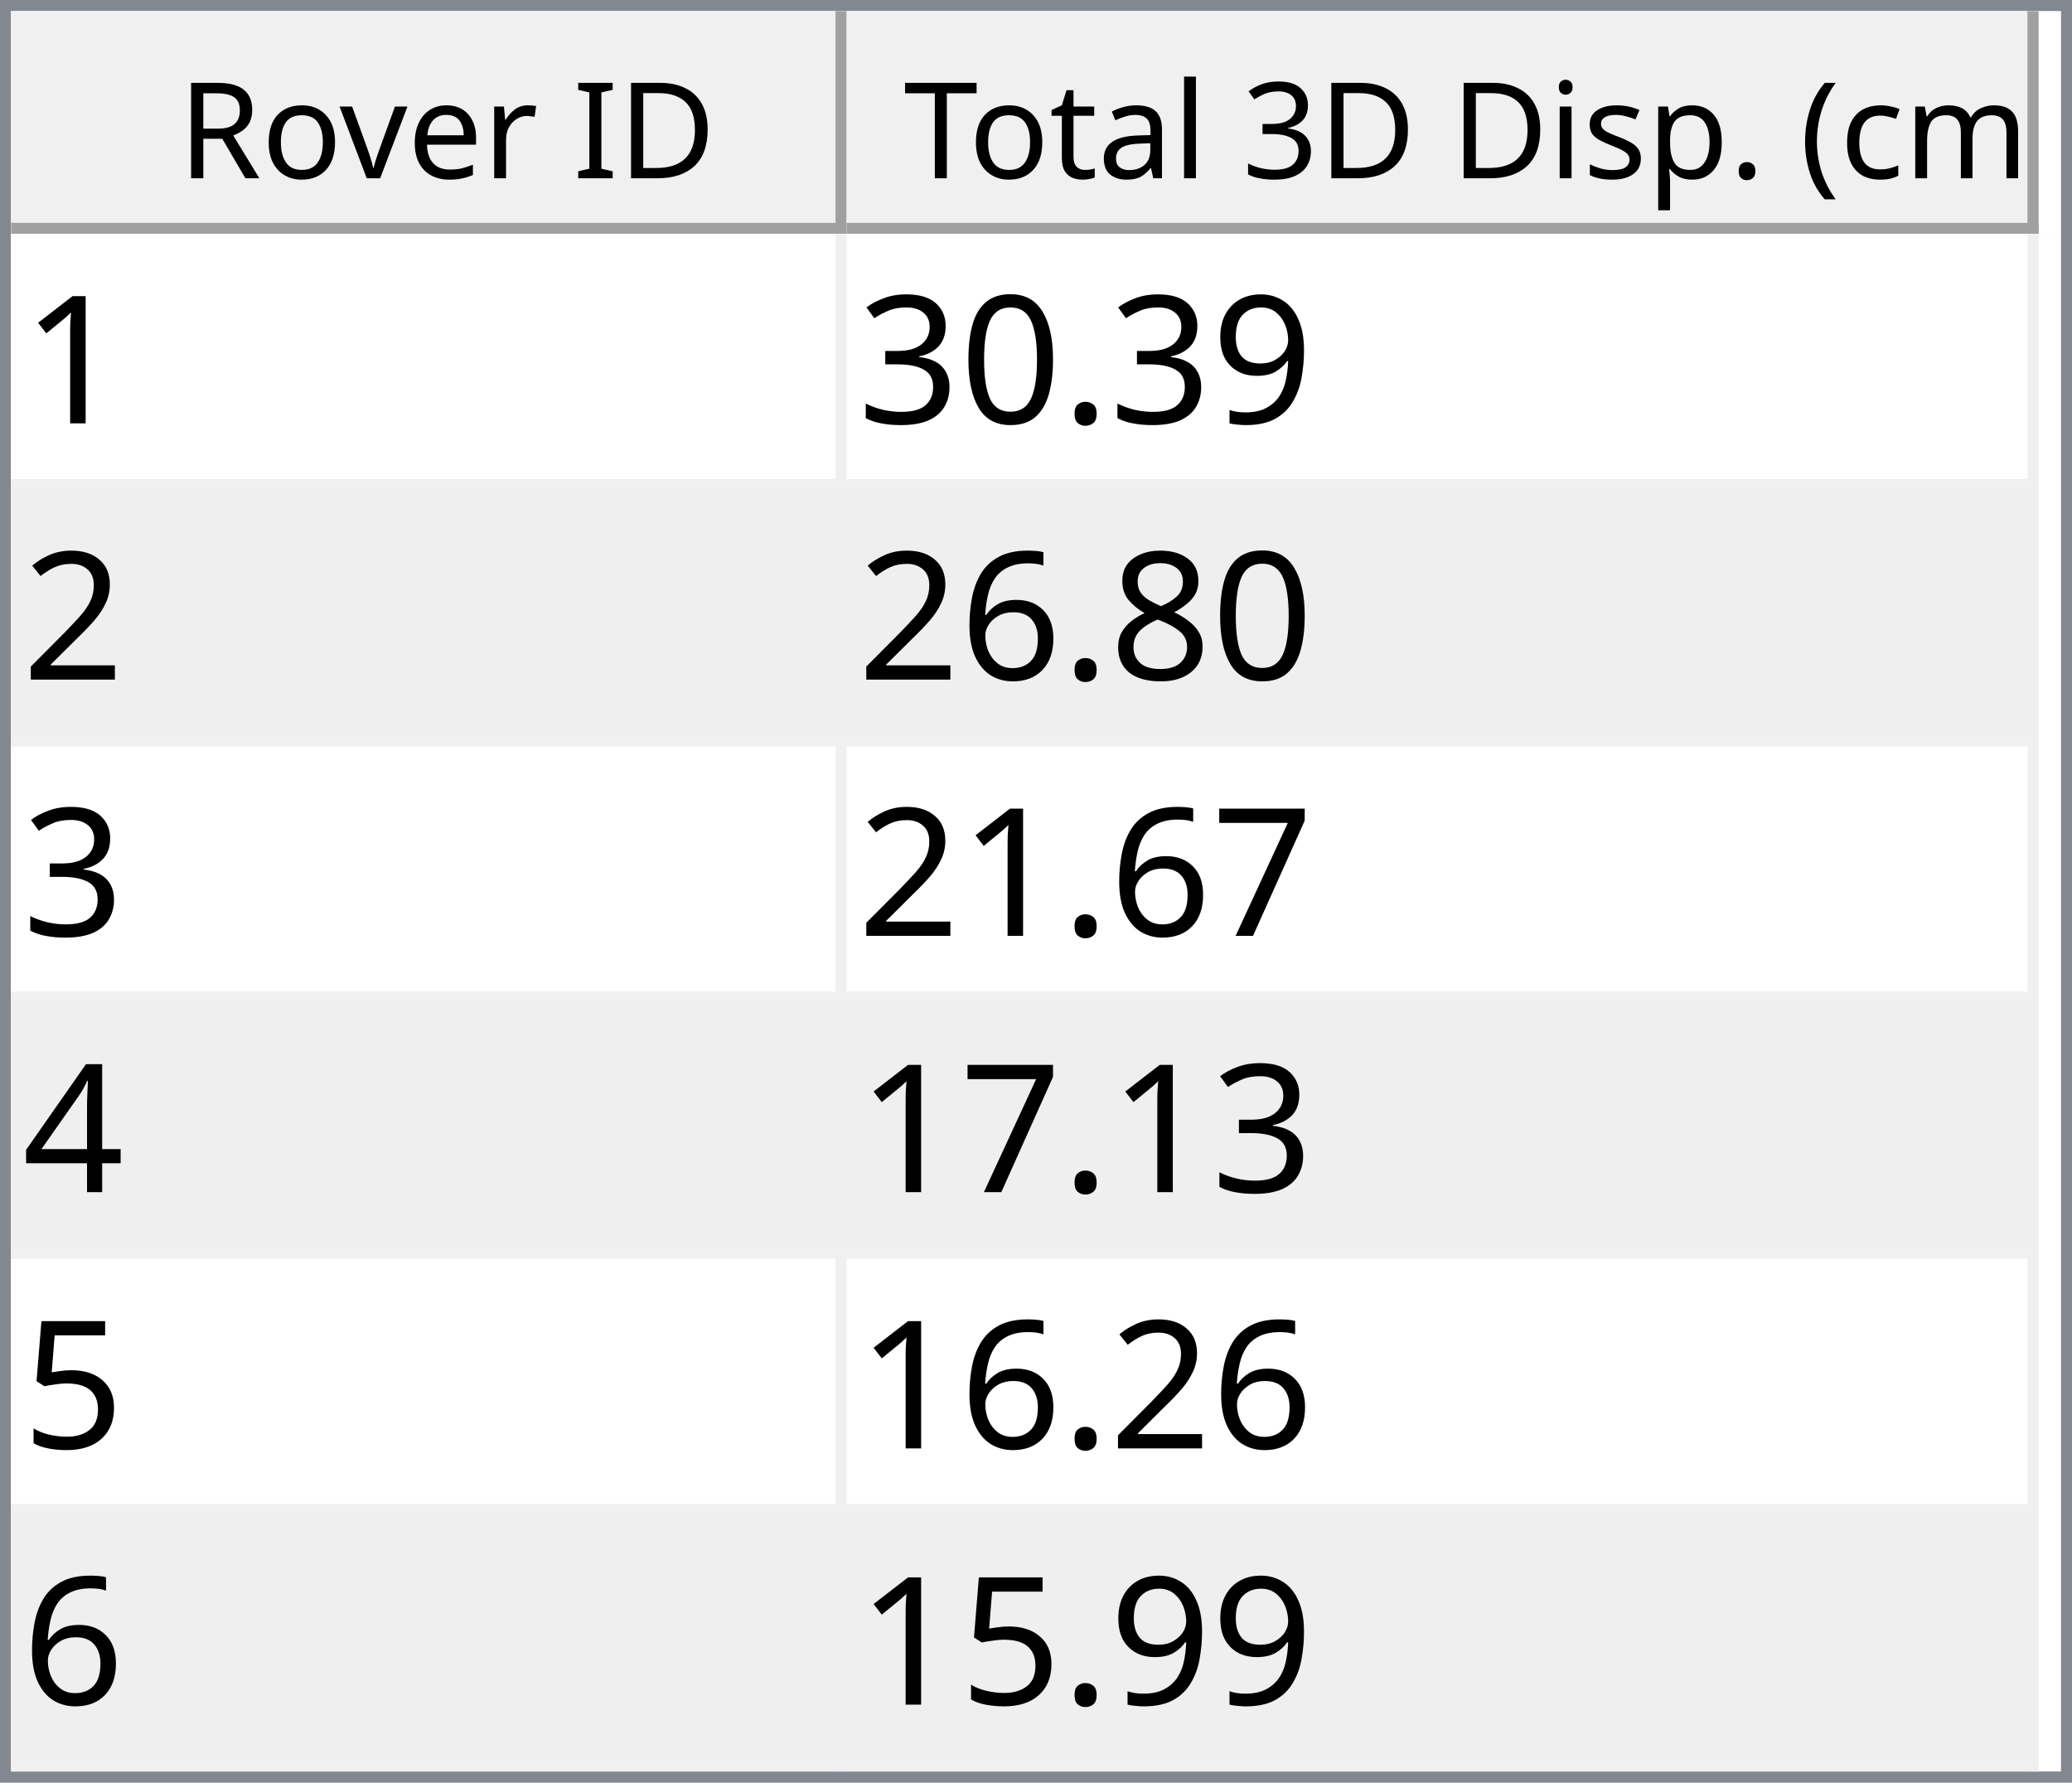
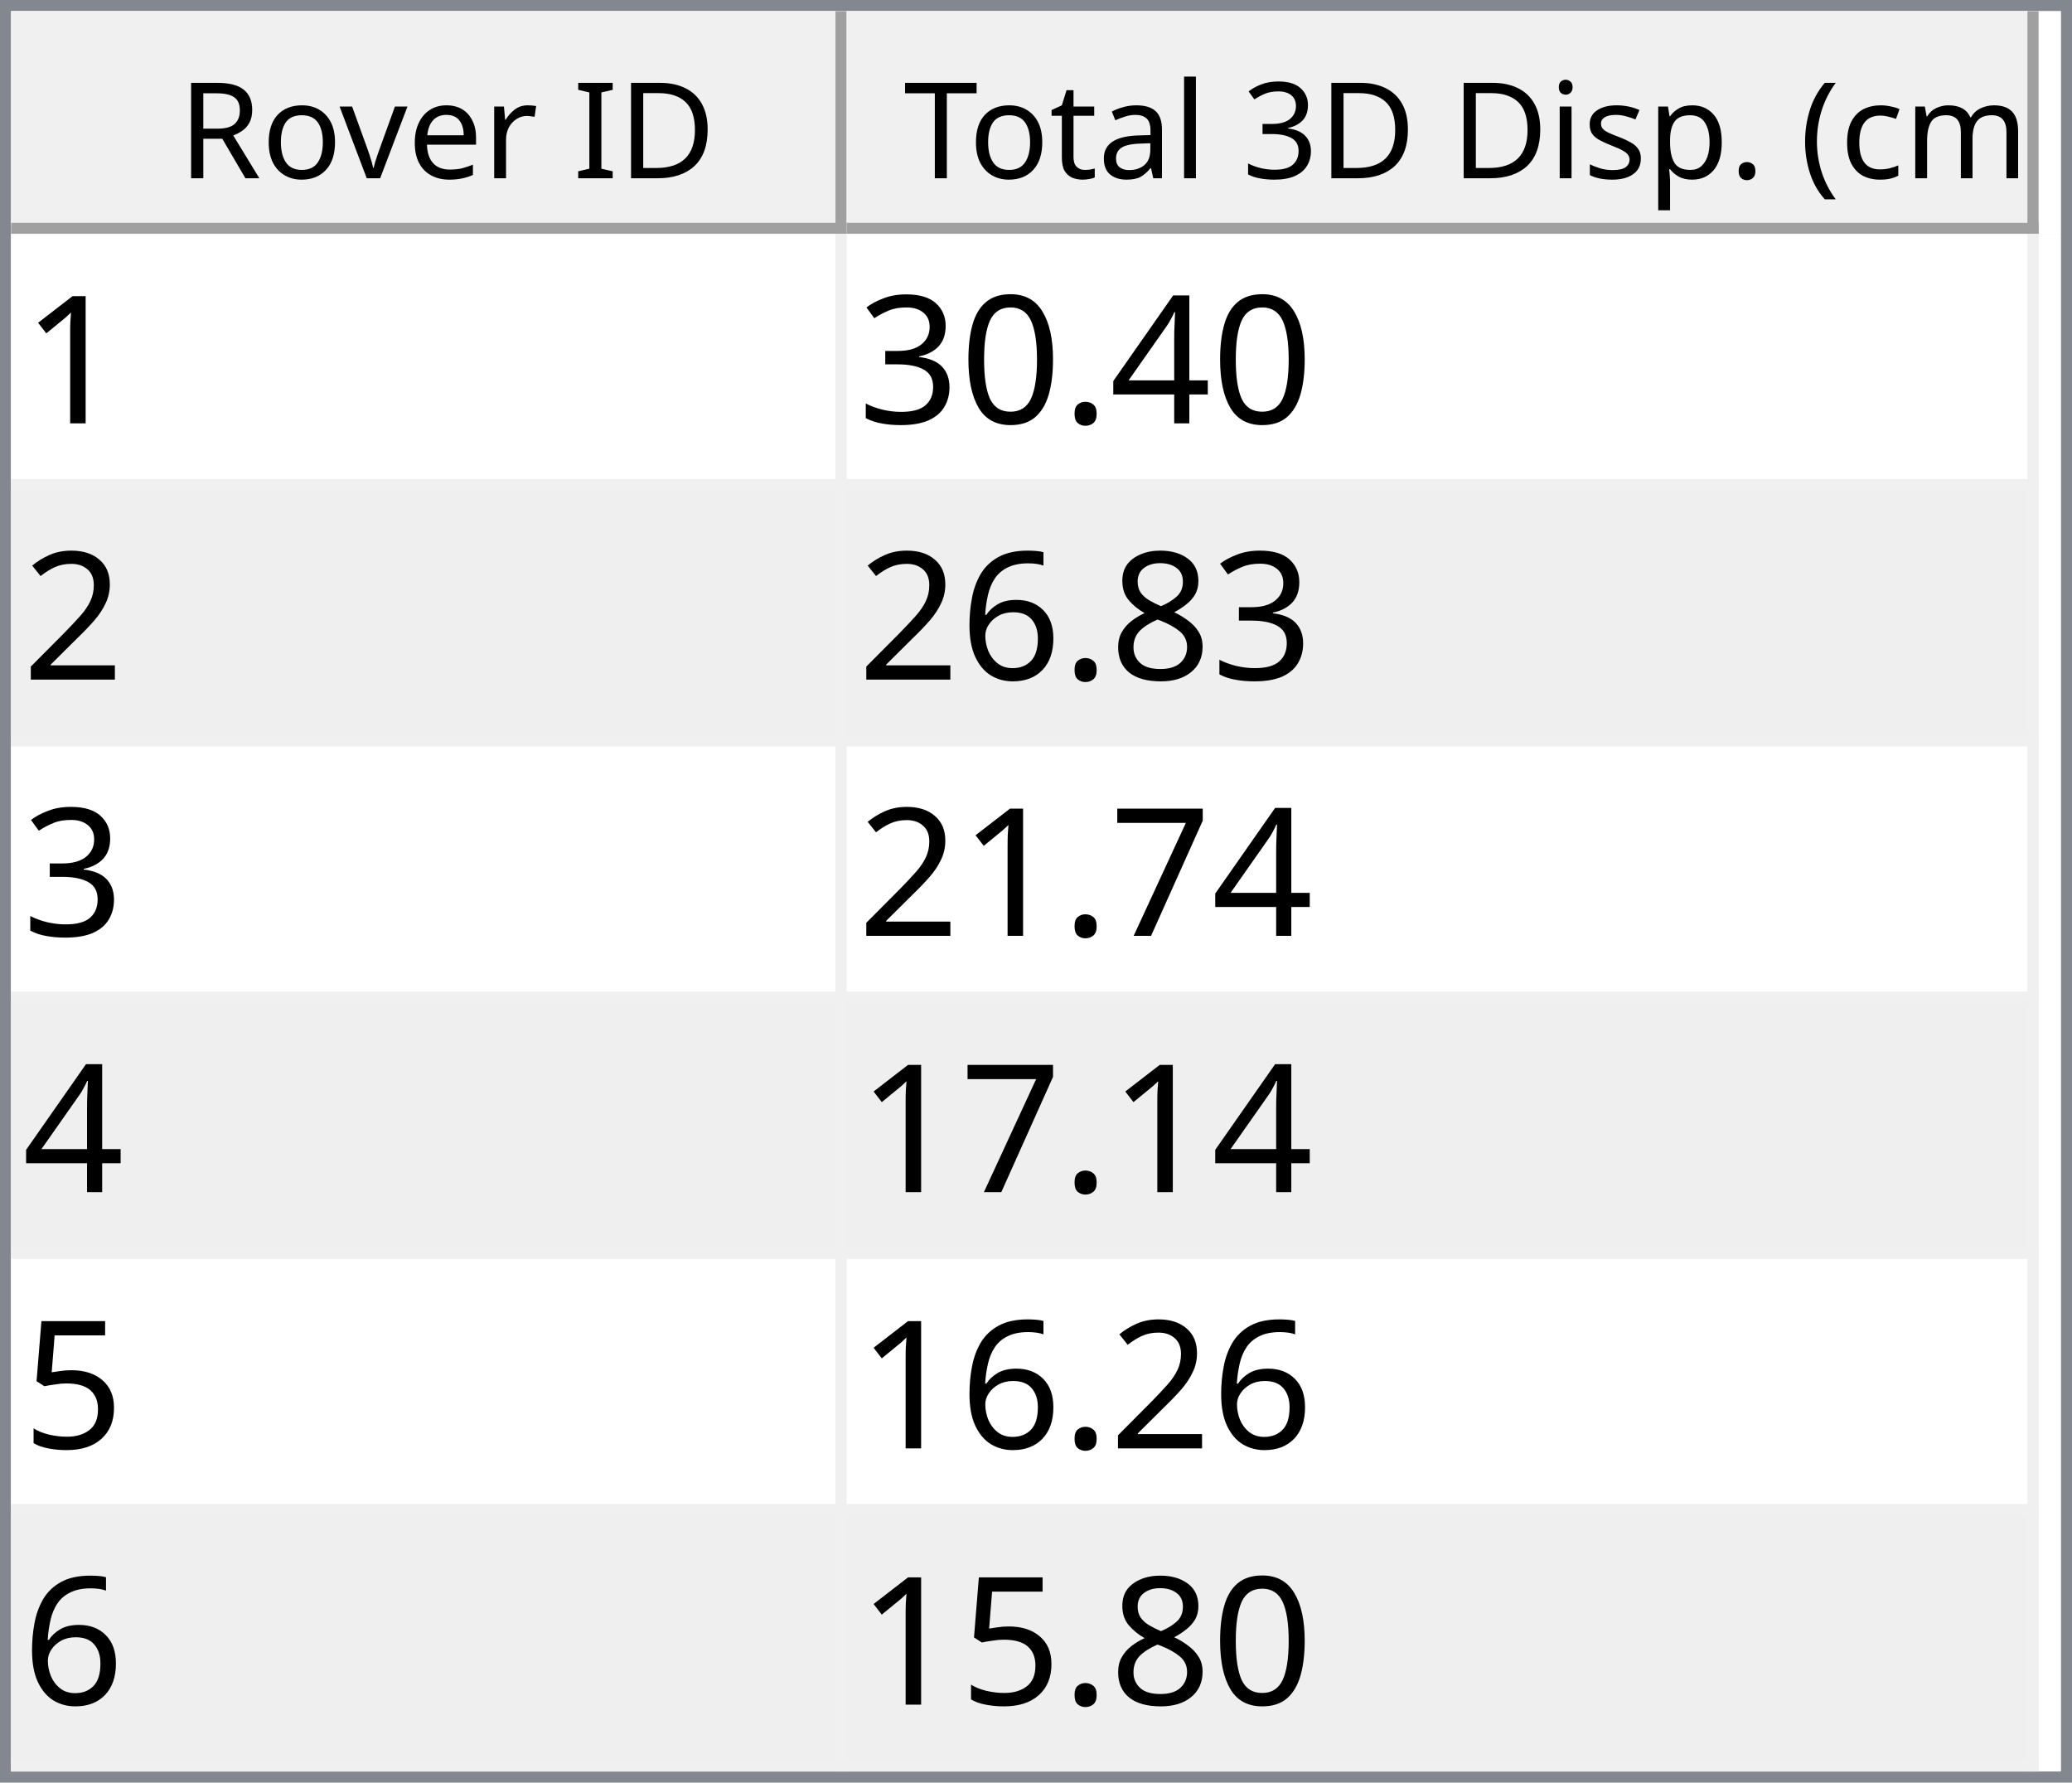
<svg xmlns="http://www.w3.org/2000/svg" style="fill-opacity:1; color-rendering:auto; color-interpolation:auto; text-rendering:auto; stroke:black; stroke-linecap:square; stroke-miterlimit:10; shape-rendering:auto; stroke-opacity:1; fill:black; stroke-dasharray:none; font-weight:normal; stroke-width:1; font-family:'Dialog'; font-style:normal; stroke-linejoin:miter; font-size:12px; stroke-dashoffset:0; image-rendering:auto;" width="186" height="160">
  <defs id="genericDefs" />
  <g>
    <defs id="defs1">
      <clipPath clipPathUnits="userSpaceOnUse" id="clipPath1">
        <path d="M0 0 L186 0 L186 160 L0 160 L0 0 Z" />
      </clipPath>
      <clipPath clipPathUnits="userSpaceOnUse" id="clipPath2">
        <path d="M0 0 L0 160 L186 160 L186 0 Z" />
      </clipPath>
      <clipPath clipPathUnits="userSpaceOnUse" id="clipPath3">
        <path d="M0 0 L0 20 L184 20 L184 0 Z" />
      </clipPath>
      <clipPath clipPathUnits="userSpaceOnUse" id="clipPath4">
        <path d="M0 0 L0 20 L75 20 L75 0 Z" />
      </clipPath>
      <clipPath clipPathUnits="userSpaceOnUse" id="clipPath5">
        <path d="M1 1 L1 19 L74 19 L74 1 Z" />
      </clipPath>
      <clipPath clipPathUnits="userSpaceOnUse" id="clipPath6">
        <path d="M0 0 L0 18 L73 18 L73 0 Z" />
      </clipPath>
      <clipPath clipPathUnits="userSpaceOnUse" id="clipPath7">
        <path d="M-0.5 -0.5 L-0.5 19.5 L74.5 19.5 L74.5 -0.5 Z" />
      </clipPath>
      <clipPath clipPathUnits="userSpaceOnUse" id="clipPath8">
        <path d="M0 0 L0 20 L107 20 L107 0 Z" />
      </clipPath>
      <clipPath clipPathUnits="userSpaceOnUse" id="clipPath9">
        <path d="M1 1 L1 19 L106 19 L106 1 Z" />
      </clipPath>
      <clipPath clipPathUnits="userSpaceOnUse" id="clipPath10">
        <path d="M0 0 L0 18 L105 18 L105 0 Z" />
      </clipPath>
      <clipPath clipPathUnits="userSpaceOnUse" id="clipPath11">
        <path d="M-0.5 -0.5 L-0.5 19.5 L106.5 19.5 L106.5 -0.5 Z" />
      </clipPath>
      <clipPath clipPathUnits="userSpaceOnUse" id="clipPath12">
        <path d="M0 0 L0 138 L184 138 L184 0 Z" />
      </clipPath>
      <clipPath clipPathUnits="userSpaceOnUse" id="clipPath13">
        <path d="M0 0 L0 138 L182 138 L182 0 Z" />
      </clipPath>
      <clipPath clipPathUnits="userSpaceOnUse" id="clipPath14">
        <path d="M-0.5 -0.5 L-0.5 137.5 L181.5 137.5 L181.5 -0.5 Z" />
      </clipPath>
      <clipPath clipPathUnits="userSpaceOnUse" id="clipPath15">
        <path d="M0 0 L0 22 L74 22 L74 0 Z" />
      </clipPath>
      <clipPath clipPathUnits="userSpaceOnUse" id="clipPath16">
        <path d="M0 0 L0 22 L106 22 L106 0 Z" />
      </clipPath>
      <font horiz-adv-x="64.551" id="font1">
        <font-face ascent="107.91" descent="25.098" units-per-em="100" style="font-style:normal; font-family:Segoe UI; font-weight:normal;" />
        <missing-glyph horiz-adv-x="64.551" d="M8.109 0 L8.109 68.266 L56.453 68.266 L56.453 0 L8.109 0 ZM15.328 7.234 L49.219 7.234 L49.219 61.031 L15.328 61.031 L15.328 7.234 Z" />
        <glyph unicode="D" horiz-adv-x="70.117" d="M9.188 0 L9.188 70.016 L28.516 70.016 Q65.531 70.016 65.531 35.891 Q65.531 19.672 55.25 9.836 Q44.969 0 27.734 0 L9.188 0 ZM17.391 62.594 L17.391 7.422 L27.828 7.422 Q41.609 7.422 49.273 14.797 Q56.938 22.172 56.938 35.688 Q56.938 62.594 28.328 62.594 L17.391 62.594 Z" />
        <glyph unicode="I" horiz-adv-x="26.611" d="M17.391 0 L9.188 0 L9.188 70.016 L17.391 70.016 L17.391 0 Z" />
        <glyph unicode=" " horiz-adv-x="27.393" d="" />
        <glyph unicode="r" horiz-adv-x="34.766" d="M34.188 41.891 Q32.078 43.5 28.125 43.5 Q23 43.5 19.555 38.672 Q16.109 33.844 16.109 25.484 L16.109 0 L8.109 0 L8.109 50 L16.109 50 L16.109 39.703 L16.312 39.703 Q18.016 44.969 21.531 47.922 Q25.047 50.875 29.391 50.875 Q32.516 50.875 34.188 50.203 L34.188 41.891 Z" />
        <glyph unicode="e" horiz-adv-x="52.295" d="M48.297 23 L12.984 23 Q13.188 14.656 17.484 10.109 Q21.781 5.562 29.297 5.562 Q37.75 5.562 44.828 11.141 L44.828 3.609 Q38.234 -1.172 27.391 -1.172 Q16.797 -1.172 10.742 5.641 Q4.688 12.453 4.688 24.812 Q4.688 36.469 11.305 43.82 Q17.922 51.172 27.734 51.172 Q37.547 51.172 42.922 44.828 Q48.297 38.484 48.297 27.203 L48.297 23 ZM40.094 29.781 Q40.047 36.719 36.75 40.578 Q33.453 44.438 27.594 44.438 Q21.922 44.438 17.969 40.383 Q14.016 36.328 13.094 29.781 L40.094 29.781 Z" />
        <glyph unicode="v" horiz-adv-x="47.9" d="M47.406 50 L27.484 0 L19.625 0 L0.688 50 L9.469 50 L22.172 13.672 Q23.578 9.672 23.922 6.688 L24.125 6.688 Q24.609 10.453 25.688 13.484 L38.969 50 L47.406 50 Z" />
        <glyph unicode="o" horiz-adv-x="58.594" d="M29 -1.172 Q17.922 -1.172 11.305 5.836 Q4.688 12.844 4.688 24.422 Q4.688 37.016 11.57 44.094 Q18.453 51.172 30.172 51.172 Q41.359 51.172 47.633 44.289 Q53.906 37.406 53.906 25.203 Q53.906 13.234 47.141 6.031 Q40.375 -1.172 29 -1.172 ZM29.594 44.438 Q21.875 44.438 17.383 39.188 Q12.891 33.938 12.891 24.703 Q12.891 15.828 17.43 10.695 Q21.969 5.562 29.594 5.562 Q37.359 5.562 41.531 10.594 Q45.703 15.625 45.703 24.906 Q45.703 34.281 41.531 39.359 Q37.359 44.438 29.594 44.438 Z" />
        <glyph unicode="R" horiz-adv-x="59.814" d="M59.375 0 L49.609 0 L37.891 19.625 Q36.281 22.359 34.766 24.289 Q33.25 26.219 31.664 27.438 Q30.078 28.656 28.25 29.219 Q26.422 29.781 24.125 29.781 L17.391 29.781 L17.391 0 L9.188 0 L9.188 70.016 L30.078 70.016 Q34.672 70.016 38.555 68.867 Q42.438 67.719 45.289 65.375 Q48.141 63.031 49.758 59.547 Q51.375 56.062 51.375 51.375 Q51.375 47.703 50.273 44.656 Q49.172 41.609 47.148 39.211 Q45.125 36.812 42.266 35.133 Q39.406 33.453 35.844 32.516 L35.844 32.328 Q37.594 31.547 38.891 30.547 Q40.188 29.547 41.359 28.18 Q42.531 26.812 43.68 25.078 Q44.828 23.344 46.234 21.047 L59.375 0 ZM17.391 62.594 L17.391 37.203 L28.516 37.203 Q31.594 37.203 34.203 38.133 Q36.812 39.062 38.719 40.797 Q40.625 42.531 41.703 45.047 Q42.781 47.562 42.781 50.688 Q42.781 56.297 39.141 59.445 Q35.5 62.594 28.609 62.594 L17.391 62.594 Z" />
        <glyph unicode=")" horiz-adv-x="30.176" d="M8.297 -15.922 L1.172 -15.922 Q16.406 2.344 16.406 26.812 Q16.406 51.469 1.078 70.016 L8.297 70.016 Q23.531 52.156 23.531 26.703 Q23.531 1.375 8.297 -15.922 Z" />
        <glyph unicode="m" horiz-adv-x="86.133" d="M79.109 0 L71.094 0 L71.094 28.719 Q71.094 37.016 68.531 40.727 Q65.969 44.438 59.906 44.438 Q54.781 44.438 51.195 39.75 Q47.609 35.062 47.609 28.516 L47.609 0 L39.594 0 L39.594 29.688 Q39.594 44.438 28.219 44.438 Q22.953 44.438 19.531 40.016 Q16.109 35.594 16.109 28.516 L16.109 0 L8.109 0 L8.109 50 L16.109 50 L16.109 42.094 L16.312 42.094 Q21.625 51.172 31.844 51.172 Q36.969 51.172 40.773 48.312 Q44.578 45.453 46 40.828 Q51.562 51.172 62.594 51.172 Q79.109 51.172 79.109 30.812 L79.109 0 Z" />
        <glyph unicode="c" horiz-adv-x="46.191" d="M42.188 2.297 Q36.422 -1.172 28.516 -1.172 Q17.828 -1.172 11.258 5.789 Q4.688 12.75 4.688 23.828 Q4.688 36.188 11.766 43.68 Q18.844 51.172 30.672 51.172 Q37.25 51.172 42.281 48.734 L42.281 40.531 Q36.719 44.438 30.375 44.438 Q22.703 44.438 17.797 38.945 Q12.891 33.453 12.891 24.516 Q12.891 15.719 17.508 10.641 Q22.125 5.562 29.891 5.562 Q36.422 5.562 42.188 9.906 L42.188 2.297 Z" />
        <glyph unicode="(" horiz-adv-x="30.176" d="M29.109 -15.922 L21.969 -15.922 Q6.844 1.375 6.844 26.703 Q6.844 52.156 21.969 70.016 L29.203 70.016 Q13.875 51.469 13.875 26.812 Q13.875 2.344 29.109 -15.922 Z" />
        <glyph unicode="." horiz-adv-x="21.68" d="M10.891 -1.078 Q8.641 -1.078 7.055 0.539 Q5.469 2.156 5.469 4.391 Q5.469 6.641 7.055 8.273 Q8.641 9.906 10.891 9.906 Q13.188 9.906 14.797 8.273 Q16.406 6.641 16.406 4.391 Q16.406 2.156 14.797 0.539 Q13.188 -1.078 10.891 -1.078 Z" />
        <glyph unicode="p" horiz-adv-x="58.789" d="M16.312 7.234 L16.109 7.234 L16.109 -23 L8.109 -23 L8.109 50 L16.109 50 L16.109 41.219 L16.312 41.219 Q22.219 51.172 33.594 51.172 Q43.266 51.172 48.688 44.461 Q54.109 37.75 54.109 26.469 Q54.109 13.922 48 6.375 Q41.891 -1.172 31.297 -1.172 Q21.578 -1.172 16.312 7.234 ZM16.109 27.391 L16.109 20.406 Q16.109 14.203 20.141 9.883 Q24.172 5.562 30.375 5.562 Q37.641 5.562 41.773 11.133 Q45.906 16.703 45.906 26.609 Q45.906 34.969 42.047 39.703 Q38.188 44.438 31.594 44.438 Q24.609 44.438 20.359 39.578 Q16.109 34.719 16.109 27.391 Z" />
        <glyph unicode="s" horiz-adv-x="42.432" d="M5.078 1.812 L5.078 10.406 Q11.625 5.562 19.484 5.562 Q30.031 5.562 30.031 12.594 Q30.031 14.594 29.125 15.992 Q28.219 17.391 26.68 18.461 Q25.141 19.531 23.07 20.383 Q21 21.234 18.609 22.172 Q15.281 23.484 12.766 24.828 Q10.25 26.172 8.57 27.859 Q6.891 29.547 6.031 31.695 Q5.172 33.844 5.172 36.719 Q5.172 40.234 6.789 42.945 Q8.406 45.656 11.086 47.484 Q13.766 49.312 17.211 50.242 Q20.656 51.172 24.312 51.172 Q30.812 51.172 35.938 48.922 L35.938 40.828 Q30.422 44.438 23.25 44.438 Q21 44.438 19.195 43.922 Q17.391 43.406 16.094 42.477 Q14.797 41.547 14.086 40.258 Q13.375 38.969 13.375 37.406 Q13.375 35.453 14.086 34.133 Q14.797 32.812 16.164 31.789 Q17.531 30.766 19.484 29.938 Q21.438 29.109 23.922 28.125 Q27.25 26.859 29.883 25.516 Q32.516 24.172 34.375 22.484 Q36.234 20.797 37.234 18.602 Q38.234 16.406 38.234 13.375 Q38.234 9.672 36.602 6.938 Q34.969 4.203 32.234 2.398 Q29.5 0.594 25.93 -0.289 Q22.359 -1.172 18.453 -1.172 Q10.75 -1.172 5.078 1.812 Z" />
        <glyph unicode="i" horiz-adv-x="24.219" d="M12.203 62.703 Q10.062 62.703 8.547 64.164 Q7.031 65.625 7.031 67.875 Q7.031 70.125 8.547 71.609 Q10.062 73.094 12.203 73.094 Q14.406 73.094 15.945 71.609 Q17.484 70.125 17.484 67.875 Q17.484 65.719 15.945 64.211 Q14.406 62.703 12.203 62.703 ZM16.109 0 L8.109 0 L8.109 50 L16.109 50 L16.109 0 Z" />
        <glyph unicode="3" horiz-adv-x="53.906" d="M46.531 19.828 Q46.531 15.094 44.75 11.211 Q42.969 7.328 39.719 4.57 Q36.469 1.812 31.93 0.297 Q27.391 -1.219 21.922 -1.219 Q11.922 -1.219 6 2.594 L6 11.188 Q13.094 5.609 22.219 5.609 Q25.875 5.609 28.828 6.539 Q31.781 7.469 33.906 9.227 Q36.031 10.984 37.18 13.477 Q38.328 15.969 38.328 19.094 Q38.328 32.812 18.797 32.812 L12.984 32.812 L12.984 39.594 L18.5 39.594 Q35.797 39.594 35.797 52.484 Q35.797 64.406 22.609 64.406 Q15.188 64.406 8.688 59.422 L8.688 67.188 Q15.375 71.188 24.609 71.188 Q29 71.188 32.57 69.969 Q36.141 68.75 38.68 66.555 Q41.219 64.359 42.609 61.281 Q44 58.203 44 54.5 Q44 40.672 30.031 36.719 L30.031 36.531 Q33.594 36.141 36.625 34.797 Q39.656 33.453 41.852 31.305 Q44.047 29.156 45.289 26.25 Q46.531 23.344 46.531 19.828 Z" />
        <glyph unicode="l" horiz-adv-x="24.219" d="M16.109 0 L8.109 0 L8.109 74.031 L16.109 74.031 L16.109 0 Z" />
        <glyph unicode="a" horiz-adv-x="50.879" d="M43.891 0 L35.891 0 L35.891 7.812 L35.688 7.812 Q30.469 -1.172 20.312 -1.172 Q12.844 -1.172 8.617 2.781 Q4.391 6.734 4.391 13.281 Q4.391 27.297 20.906 29.594 L35.891 31.688 Q35.891 44.438 25.594 44.438 Q16.547 44.438 9.281 38.281 L9.281 46.484 Q16.656 51.172 26.266 51.172 Q43.891 51.172 43.891 32.516 L43.891 0 ZM35.891 25.297 L23.828 23.641 Q18.266 22.859 15.43 20.875 Q12.594 18.891 12.594 13.875 Q12.594 10.203 15.211 7.883 Q17.828 5.562 22.172 5.562 Q28.125 5.562 32.008 9.742 Q35.891 13.922 35.891 20.312 L35.891 25.297 Z" />
        <glyph unicode="t" horiz-adv-x="33.887" d="M31.297 0.484 Q28.469 -1.078 23.828 -1.078 Q10.688 -1.078 10.688 13.578 L10.688 43.172 L2.094 43.172 L2.094 50 L10.688 50 L10.688 62.203 L18.703 64.797 L18.703 50 L31.297 50 L31.297 43.172 L18.703 43.172 L18.703 14.984 Q18.703 9.969 20.414 7.82 Q22.125 5.672 26.078 5.672 Q29.109 5.672 31.297 7.328 L31.297 0.484 Z" />
        <glyph unicode="T" horiz-adv-x="52.393" d="M50.594 62.594 L30.375 62.594 L30.375 0 L22.172 0 L22.172 62.594 L2 62.594 L2 70.016 L50.594 70.016 L50.594 62.594 Z" />
      </font>
      <font horiz-adv-x="75.0" id="font2">
        <font-face ascent="100.537" descent="21.973" units-per-em="100" style="font-style:normal; font-family:sans-serif; font-weight:normal;" />
        <missing-glyph horiz-adv-x="75.0" d="M12.5 0 L12.5 62.5 L62.5 62.5 L62.5 0 L12.5 0 ZM14.062 1.562 L60.938 1.562 L60.938 60.938 L14.062 60.938 L14.062 1.562 Z" />
        <glyph unicode="1" horiz-adv-x="55.615" d="M37.25 0 L28.469 0 L28.469 56 Q25.297 52.984 20.141 49.953 Q14.984 46.922 10.891 45.406 L10.891 53.906 Q18.266 57.375 23.781 62.305 Q29.297 67.234 31.594 71.875 L37.25 71.875 L37.25 0 Z" />
-         <glyph unicode="9" horiz-adv-x="55.615" d="M5.469 16.547 L13.922 17.328 Q14.984 11.375 18.016 8.688 Q21.047 6 25.781 6 Q29.828 6 32.883 7.859 Q35.938 9.719 37.891 12.82 Q39.844 15.922 41.164 21.195 Q42.484 26.469 42.484 31.938 Q42.484 32.516 42.438 33.688 Q39.797 29.5 35.234 26.883 Q30.672 24.266 25.344 24.266 Q16.453 24.266 10.305 30.711 Q4.156 37.156 4.156 47.703 Q4.156 58.594 10.578 65.234 Q17 71.875 26.656 71.875 Q33.641 71.875 39.43 68.117 Q45.219 64.359 48.219 57.398 Q51.219 50.438 51.219 37.25 Q51.219 23.531 48.242 15.406 Q45.266 7.281 39.383 3.031 Q33.5 -1.219 25.594 -1.219 Q17.188 -1.219 11.867 3.445 Q6.547 8.109 5.469 16.547 ZM41.453 48.141 Q41.453 55.719 37.43 60.156 Q33.406 64.594 27.734 64.594 Q21.875 64.594 17.531 59.812 Q13.188 55.031 13.188 47.406 Q13.188 40.578 17.312 36.305 Q21.438 32.031 27.484 32.031 Q33.594 32.031 37.523 36.305 Q41.453 40.578 41.453 48.141 Z" />
+         <glyph unicode="4" horiz-adv-x="55.615" d="M32.328 0 L32.328 17.141 L1.266 17.141 L1.266 25.203 L33.938 71.578 L41.109 71.578 L41.109 25.203 L50.781 25.203 L50.781 17.141 L41.109 17.141 L41.109 0 L32.328 0 ZM32.328 25.203 L32.328 57.469 L9.906 25.203 L32.328 25.203 Z" />
        <glyph unicode="." horiz-adv-x="27.783" d="M9.078 0 L9.078 10.016 L19.094 10.016 L19.094 0 L9.078 0 Z" />
        <glyph unicode="0" horiz-adv-x="55.615" d="M4.156 35.297 Q4.156 48 6.766 55.742 Q9.375 63.484 14.523 67.68 Q19.672 71.875 27.484 71.875 Q33.25 71.875 37.594 69.555 Q41.938 67.234 44.773 62.867 Q47.609 58.5 49.219 52.227 Q50.828 45.953 50.828 35.297 Q50.828 22.703 48.242 14.969 Q45.656 7.234 40.508 3.008 Q35.359 -1.219 27.484 -1.219 Q17.141 -1.219 11.234 6.203 Q4.156 15.141 4.156 35.297 ZM13.188 35.297 Q13.188 17.672 17.312 11.836 Q21.438 6 27.484 6 Q33.547 6 37.672 11.859 Q41.797 17.719 41.797 35.297 Q41.797 52.984 37.672 58.789 Q33.547 64.594 27.391 64.594 Q21.344 64.594 17.719 59.469 Q13.188 52.938 13.188 35.297 Z" />
        <glyph unicode="3" horiz-adv-x="55.615" d="M4.203 18.891 L12.984 20.062 Q14.5 12.594 18.141 9.297 Q21.781 6 27 6 Q33.203 6 37.477 10.297 Q41.75 14.594 41.75 20.953 Q41.75 27 37.797 30.93 Q33.844 34.859 27.734 34.859 Q25.25 34.859 21.531 33.891 L22.516 41.609 Q23.391 41.5 23.922 41.5 Q29.547 41.5 34.039 44.43 Q38.531 47.359 38.531 53.469 Q38.531 58.297 35.258 61.477 Q31.984 64.656 26.812 64.656 Q21.688 64.656 18.266 61.43 Q14.844 58.203 13.875 51.766 L5.078 53.328 Q6.688 62.156 12.398 67.016 Q18.109 71.875 26.609 71.875 Q32.469 71.875 37.398 69.359 Q42.328 66.844 44.945 62.5 Q47.562 58.156 47.562 53.266 Q47.562 48.641 45.07 44.828 Q42.578 41.016 37.703 38.766 Q44.047 37.312 47.562 32.695 Q51.078 28.078 51.078 21.141 Q51.078 11.766 44.242 5.25 Q37.406 -1.266 26.953 -1.266 Q17.531 -1.266 11.305 4.352 Q5.078 9.969 4.203 18.891 Z" />
        <glyph unicode="2" horiz-adv-x="55.615" d="M50.344 8.453 L50.344 0 L3.031 0 Q2.938 3.172 4.047 6.109 Q5.859 10.938 9.836 15.625 Q13.812 20.312 21.344 26.469 Q33.016 36.031 37.117 41.625 Q41.219 47.219 41.219 52.203 Q41.219 57.422 37.477 61.008 Q33.734 64.594 27.734 64.594 Q21.391 64.594 17.578 60.789 Q13.766 56.984 13.719 50.25 L4.688 51.172 Q5.609 61.281 11.664 66.578 Q17.719 71.875 27.938 71.875 Q38.234 71.875 44.242 66.164 Q50.25 60.453 50.25 52 Q50.25 47.703 48.492 43.555 Q46.734 39.406 42.656 34.812 Q38.578 30.219 29.109 22.219 Q21.188 15.578 18.945 13.211 Q16.703 10.844 15.234 8.453 L50.344 8.453 Z" />
        <glyph unicode="8" horiz-adv-x="55.615" d="M17.672 38.812 Q12.203 40.828 9.57 44.539 Q6.938 48.25 6.938 53.422 Q6.938 61.234 12.555 66.555 Q18.172 71.875 27.484 71.875 Q36.859 71.875 42.578 66.43 Q48.297 60.984 48.297 53.172 Q48.297 48.188 45.68 44.508 Q43.062 40.828 37.75 38.812 Q44.344 36.672 47.781 31.883 Q51.219 27.094 51.219 20.453 Q51.219 11.281 44.727 5.031 Q38.234 -1.219 27.641 -1.219 Q17.047 -1.219 10.547 5.055 Q4.047 11.328 4.047 20.703 Q4.047 27.688 7.594 32.398 Q11.141 37.109 17.672 38.812 ZM15.922 53.719 Q15.922 48.641 19.195 45.414 Q22.469 42.188 27.688 42.188 Q32.766 42.188 36.016 45.383 Q39.266 48.578 39.266 53.219 Q39.266 58.062 35.914 61.359 Q32.562 64.656 27.594 64.656 Q22.562 64.656 19.242 61.43 Q15.922 58.203 15.922 53.719 ZM13.094 20.656 Q13.094 16.891 14.875 13.375 Q16.656 9.859 20.172 7.93 Q23.688 6 27.734 6 Q34.031 6 38.133 10.055 Q42.234 14.109 42.234 20.359 Q42.234 26.703 38.016 30.859 Q33.797 35.016 27.438 35.016 Q21.234 35.016 17.164 30.914 Q13.094 26.812 13.094 20.656 Z" />
        <glyph unicode="6" horiz-adv-x="55.615" d="M49.75 54.047 L41.016 53.375 Q39.844 58.547 37.703 60.891 Q34.125 64.656 28.906 64.656 Q24.703 64.656 21.531 62.312 Q17.391 59.281 14.992 53.469 Q12.594 47.656 12.5 36.922 Q15.672 41.75 20.266 44.094 Q24.859 46.438 29.891 46.438 Q38.672 46.438 44.852 39.969 Q51.031 33.5 51.031 23.25 Q51.031 16.5 48.125 10.719 Q45.219 4.938 40.141 1.859 Q35.062 -1.219 28.609 -1.219 Q17.625 -1.219 10.695 6.859 Q3.766 14.938 3.766 33.5 Q3.766 54.25 11.422 63.672 Q18.109 71.875 29.438 71.875 Q37.891 71.875 43.289 67.141 Q48.688 62.406 49.75 54.047 ZM13.875 23.188 Q13.875 18.656 15.797 14.508 Q17.719 10.359 21.188 8.18 Q24.656 6 28.469 6 Q34.031 6 38.039 10.492 Q42.047 14.984 42.047 22.703 Q42.047 30.125 38.086 34.398 Q34.125 38.672 28.125 38.672 Q22.172 38.672 18.023 34.398 Q13.875 30.125 13.875 23.188 Z" />
        <glyph unicode="7" horiz-adv-x="55.615" d="M4.734 62.203 L4.734 70.656 L51.078 70.656 L51.078 63.812 Q44.234 56.547 37.523 44.484 Q30.812 32.422 27.156 19.672 Q24.516 10.688 23.781 0 L14.75 0 Q14.891 8.453 18.062 20.414 Q21.234 32.375 27.172 43.484 Q33.109 54.594 39.797 62.203 L4.734 62.203 Z" />
-         <glyph unicode="4" horiz-adv-x="55.615" d="M32.328 0 L32.328 17.141 L1.266 17.141 L1.266 25.203 L33.938 71.578 L41.109 71.578 L41.109 25.203 L50.781 25.203 L50.781 17.141 L41.109 17.141 L41.109 0 L32.328 0 ZM32.328 25.203 L32.328 57.469 L9.906 25.203 L32.328 25.203 Z" />
        <glyph unicode="5" horiz-adv-x="55.615" d="M4.156 18.75 L13.375 19.531 Q14.406 12.797 18.141 9.398 Q21.875 6 27.156 6 Q33.5 6 37.891 10.789 Q42.281 15.578 42.281 23.484 Q42.281 31 38.062 35.352 Q33.844 39.703 27 39.703 Q22.75 39.703 19.336 37.773 Q15.922 35.844 13.969 32.766 L5.719 33.844 L12.641 70.609 L48.25 70.609 L48.25 62.203 L19.672 62.203 L15.828 42.969 Q22.266 47.469 29.344 47.469 Q38.719 47.469 45.164 40.969 Q51.609 34.469 51.609 24.266 Q51.609 14.547 45.953 7.469 Q39.062 -1.219 27.156 -1.219 Q17.391 -1.219 11.211 4.25 Q5.031 9.719 4.156 18.75 Z" />
      </font>
    </defs>
    <g style="fill:white; stroke:white;">
      <rect x="0" y="0" width="186" style="clip-path:url(#clipPath1); stroke:none;" height="160" />
    </g>
    <g style="fill:white; text-rendering:optimizeSpeed; color-rendering:optimizeSpeed; image-rendering:optimizeSpeed; shape-rendering:crispEdges; stroke:white; color-interpolation:sRGB;">
      <rect x="0" width="186" height="160" y="0" style="stroke:none;" />
      <path style="stroke:none;" d="M0 160 L186 160 L186 0 L0 0 Z" />
    </g>
    <g style="fill:rgb(240,240,240); font-family:'Segoe UI'; stroke:rgb(240,240,240);">
      <rect x="0" y="0" width="186" style="clip-path:url(#clipPath2); stroke:none;" height="160" />
    </g>
    <g style="fill:rgb(130,135,144); font-family:'Segoe UI'; stroke:rgb(130,135,144);">
      <path d="M0 0 L186 0 L186 160 L0 160 L0 0 ZM1 1 L185 1 L185 159 L1 159 L1 1 Z" style="fill-rule:evenodd; clip-path:url(#clipPath2); stroke:none;" />
    </g>
    <g style="fill:white; font-family:'Segoe UI'; stroke:white;" transform="translate(1,1)">
      <rect x="0" y="0" width="184" style="clip-path:url(#clipPath3); stroke:none;" height="20" />
    </g>
    <g style="fill:rgb(240,240,240); font-family:'Segoe UI'; stroke:rgb(240,240,240);" transform="translate(1,1)">
      <rect x="0" y="0" width="75" style="clip-path:url(#clipPath4); stroke:none;" height="20" />
    </g>
    <g style="font-family:'Segoe UI';" transform="translate(2,2)">
      <text x="14" xml:space="preserve" y="14" style="clip-path:url(#clipPath6); stroke:none;">Rover ID</text>
    </g>
    <g style="fill:rgb(160,160,160); font-family:'Segoe UI'; stroke:rgb(160,160,160); stroke-linejoin:bevel;" transform="translate(1.5,1.5)">
      <line x1="74" x2="74" y1="0" style="fill:none; clip-path:url(#clipPath7);" y2="19" />
    </g>
    <g style="fill:rgb(160,160,160); font-family:'Segoe UI'; stroke:rgb(160,160,160); stroke-linejoin:bevel;" transform="matrix(1,0,0,1,1,1) translate(0.5,0.5)">
      <line x1="0" x2="74" y1="19" style="fill:none; clip-path:url(#clipPath7);" y2="19" />
    </g>
    <g style="fill:rgb(240,240,240); font-family:'Segoe UI'; stroke:rgb(240,240,240);" transform="translate(76,1)">
      <rect x="0" y="0" width="107" style="clip-path:url(#clipPath8); stroke:none;" height="20" />
    </g>
    <g style="font-family:'Segoe UI';" transform="translate(77,2)">
      <text x="1" xml:space="preserve" y="14" style="clip-path:url(#clipPath10); stroke:none;"> Total 3D Disp. (cm)</text>
    </g>
    <g style="fill:rgb(160,160,160); font-family:'Segoe UI'; stroke:rgb(160,160,160); stroke-linejoin:bevel;" transform="translate(76.5,1.5)">
      <line x1="106" x2="106" y1="0" style="fill:none; clip-path:url(#clipPath11);" y2="19" />
    </g>
    <g style="fill:rgb(160,160,160); font-family:'Segoe UI'; stroke:rgb(160,160,160); stroke-linejoin:bevel;" transform="matrix(1,0,0,1,76,1) translate(0.5,0.5)">
      <line x1="0" x2="106" y1="19" style="fill:none; clip-path:url(#clipPath11);" y2="19" />
    </g>
    <g style="fill:white; font-family:'Segoe UI'; stroke:white;" transform="translate(1,21)">
      <rect x="0" y="0" width="184" style="clip-path:url(#clipPath12); stroke:none;" height="138" />
    </g>
    <g style="fill:rgb(240,240,240); font-size:16px; font-family:sans-serif; stroke:rgb(240,240,240);" transform="translate(1,21)">
      <rect x="0" y="0" width="182" style="clip-path:url(#clipPath13); stroke:none;" height="138" />
      <line transform="translate(0.5,0.5)" x1="0" x2="181" y1="22" style="clip-path:url(#clipPath14); fill:none; stroke-linejoin:bevel;" y2="22" />
    </g>
    <g transform="matrix(1,0,0,1,1,21) translate(0.5,0.5)" style="fill:rgb(240,240,240); font-size:16px; font-family:sans-serif; stroke:rgb(240,240,240); stroke-linejoin:bevel;">
      <line x1="0" x2="181" y1="45" style="fill:none; clip-path:url(#clipPath14);" y2="45" />
    </g>
    <g transform="matrix(1,0,0,1,1,21) translate(0.5,0.5)" style="fill:rgb(240,240,240); font-size:16px; font-family:sans-serif; stroke:rgb(240,240,240); stroke-linejoin:bevel;">
      <line x1="0" x2="181" y1="68" style="fill:none; clip-path:url(#clipPath14);" y2="68" />
    </g>
    <g transform="matrix(1,0,0,1,1,21) translate(0.5,0.5)" style="fill:rgb(240,240,240); font-size:16px; font-family:sans-serif; stroke:rgb(240,240,240); stroke-linejoin:bevel;">
      <line x1="0" x2="181" y1="91" style="fill:none; clip-path:url(#clipPath14);" y2="91" />
    </g>
    <g transform="matrix(1,0,0,1,1,21) translate(0.5,0.5)" style="fill:rgb(240,240,240); font-size:16px; font-family:sans-serif; stroke:rgb(240,240,240); stroke-linejoin:bevel;">
      <line x1="0" x2="181" y1="114" style="fill:none; clip-path:url(#clipPath14);" y2="114" />
    </g>
    <g transform="matrix(1,0,0,1,1,21) translate(0.5,0.5)" style="fill:rgb(240,240,240); font-size:16px; font-family:sans-serif; stroke:rgb(240,240,240); stroke-linejoin:bevel;">
      <line x1="0" x2="181" y1="137" style="fill:none; clip-path:url(#clipPath14);" y2="137" />
    </g>
    <g transform="matrix(1,0,0,1,1,21) translate(0.5,0.5)" style="fill:rgb(240,240,240); font-size:16px; font-family:sans-serif; stroke:rgb(240,240,240); stroke-linejoin:bevel;">
      <line x1="74" x2="74" y1="0" style="fill:none; clip-path:url(#clipPath14);" y2="137" />
    </g>
    <g transform="matrix(1,0,0,1,1,21) translate(0.5,0.5)" style="fill:rgb(240,240,240); font-size:16px; font-family:sans-serif; stroke:rgb(240,240,240); stroke-linejoin:bevel;">
      <line x1="181" x2="181" y1="0" style="fill:none; clip-path:url(#clipPath14);" y2="137" />
    </g>
    <g style="fill:white; font-size:16px; font-family:sans-serif; stroke:white;" transform="matrix(1,0,0,1,1,21)">
      <rect x="0" y="0" width="74" style="clip-path:url(#clipPath15); stroke:none;" height="22" />
      <text x="1" y="17" style="fill:black; clip-path:url(#clipPath15); stroke:none;" xml:space="preserve">1</text>
    </g>
    <g style="fill:white; font-size:16px; font-family:sans-serif; stroke:white;" transform="matrix(1,0,0,1,1,21) translate(75,0)">
      <rect x="0" y="0" width="106" style="clip-path:url(#clipPath16); stroke:none;" height="22" />
-       <text x="1" y="17" style="fill:black; clip-path:url(#clipPath16); stroke:none;" xml:space="preserve">30.39</text>
+       <text x="1" y="17" style="fill:black; clip-path:url(#clipPath16); stroke:none;" xml:space="preserve">30.40</text>
    </g>
    <g style="fill:rgb(239,239,239); font-size:16px; font-family:sans-serif; stroke:rgb(239,239,239);" transform="matrix(1,0,0,1,1,21) translate(0,23)">
      <rect x="0" y="0" width="74" style="clip-path:url(#clipPath15); stroke:none;" height="22" />
      <text x="1" y="17" style="fill:black; clip-path:url(#clipPath15); stroke:none;" xml:space="preserve">2</text>
    </g>
    <g style="fill:rgb(239,239,239); font-size:16px; font-family:sans-serif; stroke:rgb(239,239,239);" transform="matrix(1,0,0,1,1,21) translate(75,23)">
      <rect x="0" y="0" width="106" style="clip-path:url(#clipPath16); stroke:none;" height="22" />
-       <text x="1" y="17" style="fill:black; clip-path:url(#clipPath16); stroke:none;" xml:space="preserve">26.80</text>
+       <text x="1" y="17" style="fill:black; clip-path:url(#clipPath16); stroke:none;" xml:space="preserve">26.83</text>
    </g>
    <g style="fill:white; font-size:16px; font-family:sans-serif; stroke:white;" transform="matrix(1,0,0,1,1,21) translate(0,46)">
      <rect x="0" y="0" width="74" style="clip-path:url(#clipPath15); stroke:none;" height="22" />
      <text x="1" y="17" style="fill:black; clip-path:url(#clipPath15); stroke:none;" xml:space="preserve">3</text>
    </g>
    <g style="fill:white; font-size:16px; font-family:sans-serif; stroke:white;" transform="matrix(1,0,0,1,1,21) translate(75,46)">
      <rect x="0" y="0" width="106" style="clip-path:url(#clipPath16); stroke:none;" height="22" />
-       <text x="1" y="17" style="fill:black; clip-path:url(#clipPath16); stroke:none;" xml:space="preserve">21.67</text>
+       <text x="1" y="17" style="fill:black; clip-path:url(#clipPath16); stroke:none;" xml:space="preserve">21.74</text>
    </g>
    <g style="fill:rgb(239,239,239); font-size:16px; font-family:sans-serif; stroke:rgb(239,239,239);" transform="matrix(1,0,0,1,1,21) translate(0,69)">
      <rect x="0" y="0" width="74" style="clip-path:url(#clipPath15); stroke:none;" height="22" />
      <text x="1" y="17" style="fill:black; clip-path:url(#clipPath15); stroke:none;" xml:space="preserve">4</text>
    </g>
    <g style="fill:rgb(239,239,239); font-size:16px; font-family:sans-serif; stroke:rgb(239,239,239);" transform="matrix(1,0,0,1,1,21) translate(75,69)">
      <rect x="0" y="0" width="106" style="clip-path:url(#clipPath16); stroke:none;" height="22" />
-       <text x="1" y="17" style="fill:black; clip-path:url(#clipPath16); stroke:none;" xml:space="preserve">17.13</text>
+       <text x="1" y="17" style="fill:black; clip-path:url(#clipPath16); stroke:none;" xml:space="preserve">17.14</text>
    </g>
    <g style="fill:white; font-size:16px; font-family:sans-serif; stroke:white;" transform="matrix(1,0,0,1,1,21) translate(0,92)">
      <rect x="0" y="0" width="74" style="clip-path:url(#clipPath15); stroke:none;" height="22" />
      <text x="1" y="17" style="fill:black; clip-path:url(#clipPath15); stroke:none;" xml:space="preserve">5</text>
    </g>
    <g style="fill:white; font-size:16px; font-family:sans-serif; stroke:white;" transform="matrix(1,0,0,1,1,21) translate(75,92)">
      <rect x="0" y="0" width="106" style="clip-path:url(#clipPath16); stroke:none;" height="22" />
      <text x="1" y="17" style="fill:black; clip-path:url(#clipPath16); stroke:none;" xml:space="preserve">16.26</text>
    </g>
    <g style="fill:rgb(239,239,239); font-size:16px; font-family:sans-serif; stroke:rgb(239,239,239);" transform="matrix(1,0,0,1,1,21) translate(0,115)">
      <rect x="0" y="0" width="74" style="clip-path:url(#clipPath15); stroke:none;" height="22" />
      <text x="1" y="17" style="fill:black; clip-path:url(#clipPath15); stroke:none;" xml:space="preserve">6</text>
    </g>
    <g style="fill:rgb(239,239,239); font-size:16px; font-family:sans-serif; stroke:rgb(239,239,239);" transform="matrix(1,0,0,1,1,21) translate(75,115)">
      <rect x="0" y="0" width="106" style="clip-path:url(#clipPath16); stroke:none;" height="22" />
-       <text x="1" y="17" style="fill:black; clip-path:url(#clipPath16); stroke:none;" xml:space="preserve">15.99</text>
+       <text x="1" y="17" style="fill:black; clip-path:url(#clipPath16); stroke:none;" xml:space="preserve">15.80</text>
    </g>
  </g>
</svg>
